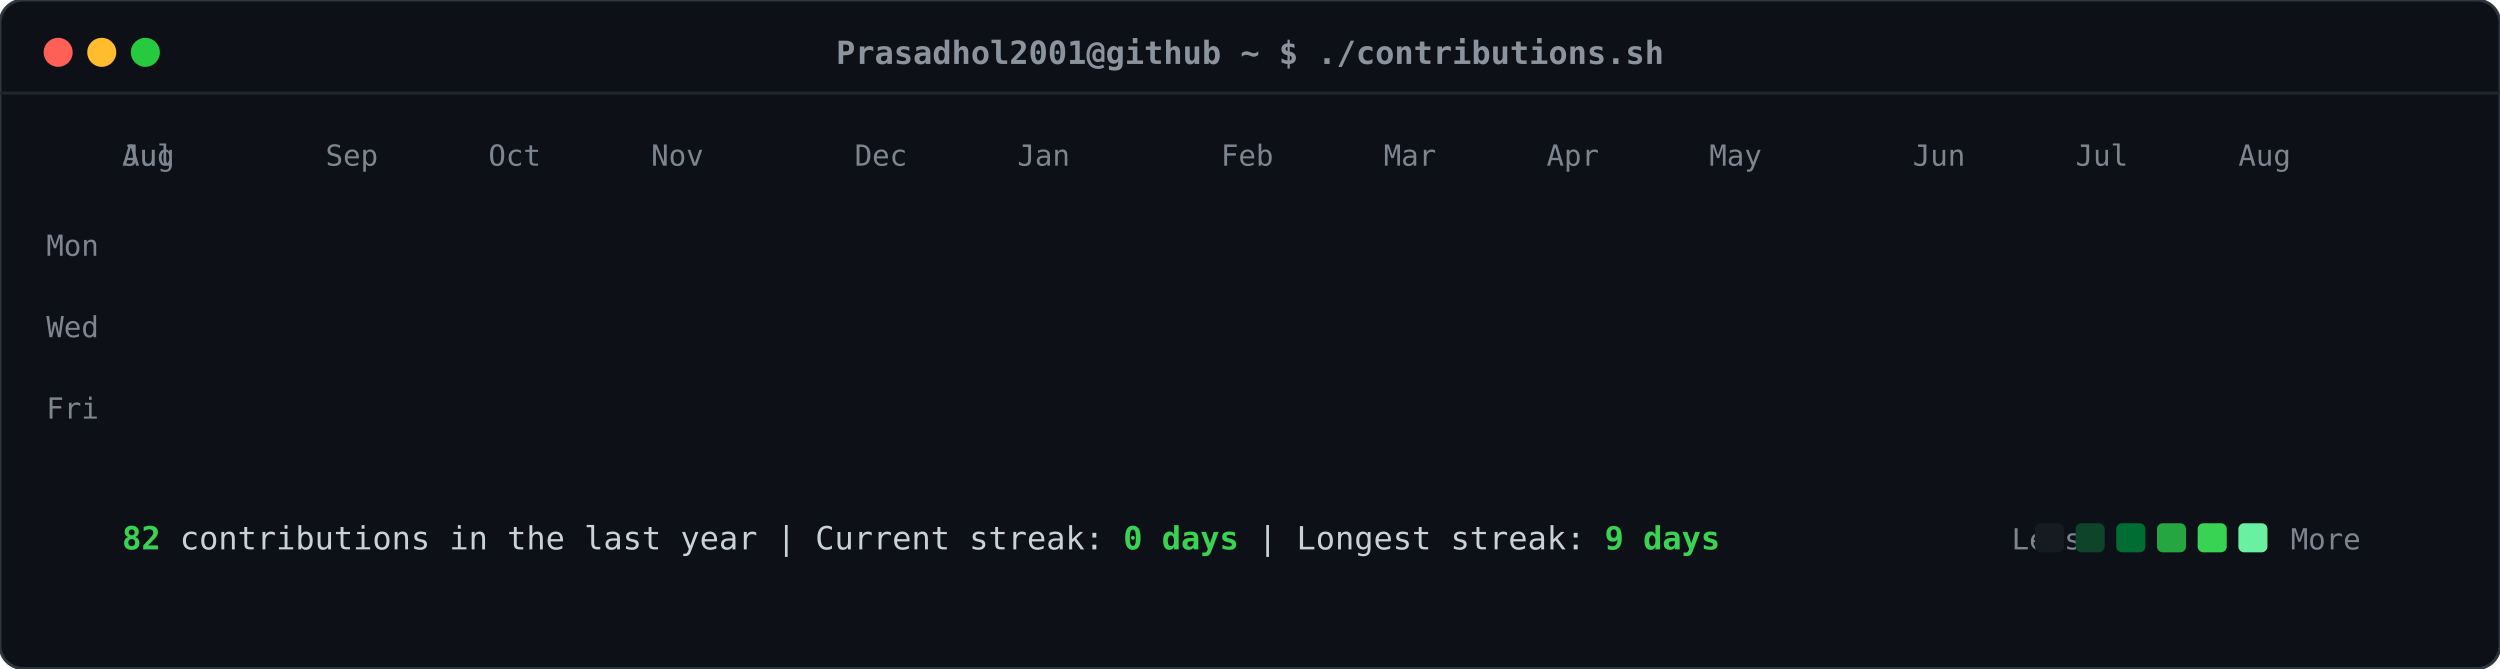
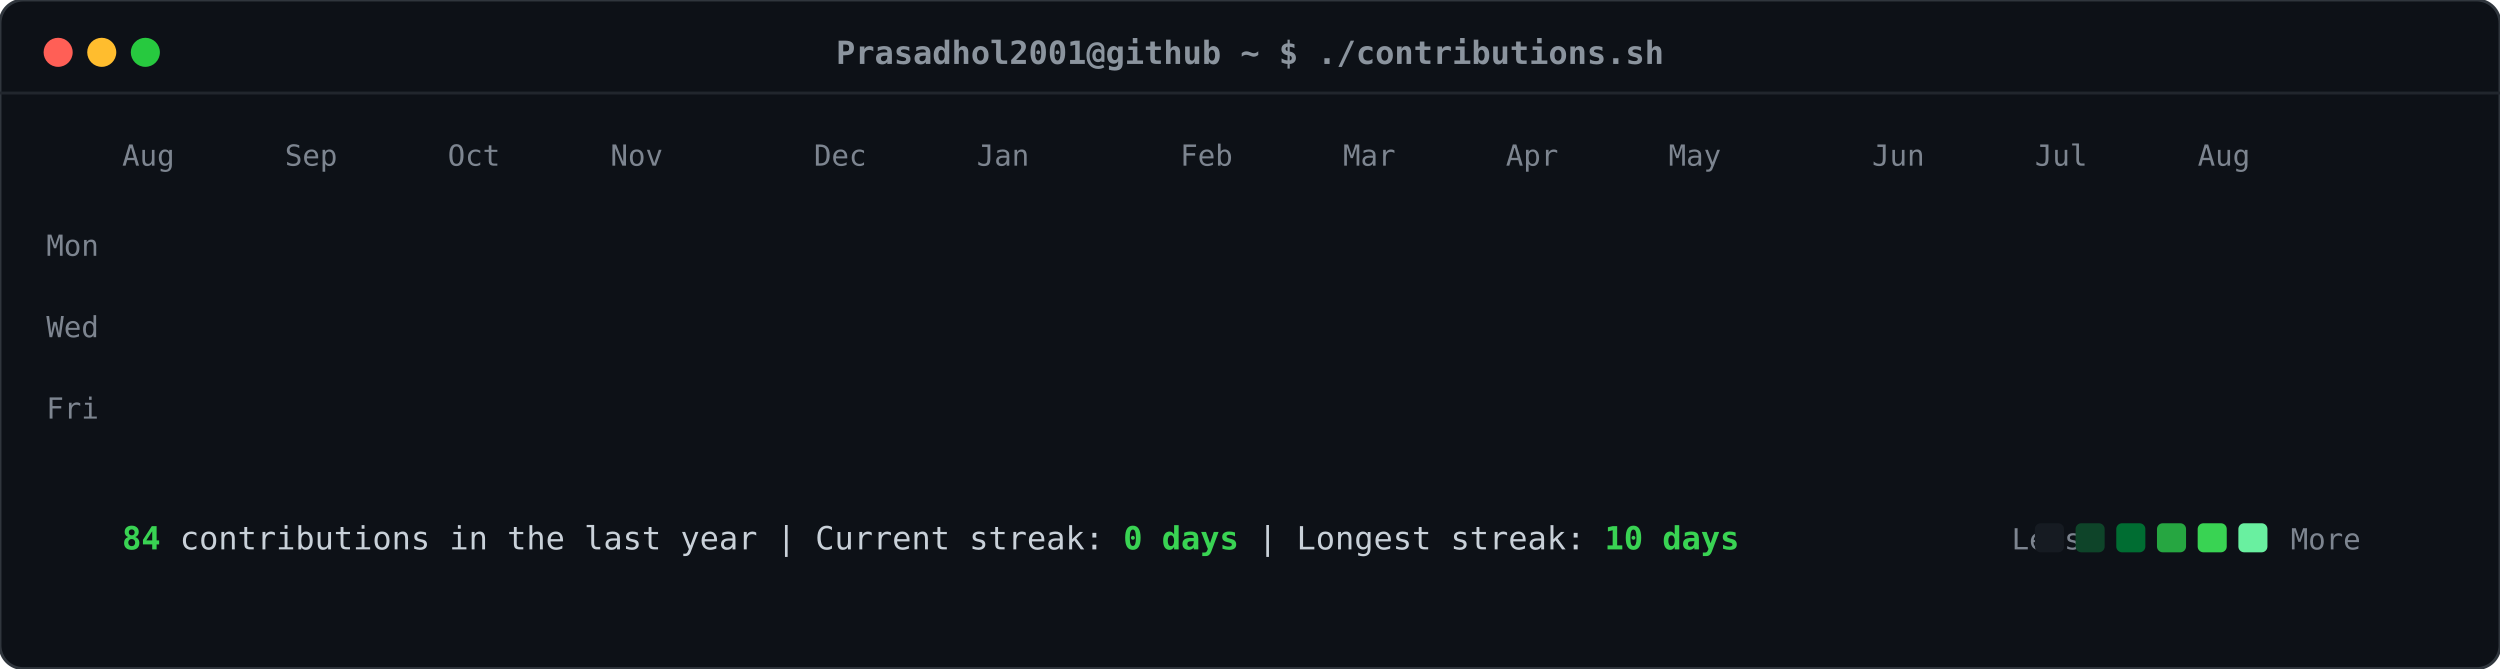
<svg xmlns="http://www.w3.org/2000/svg" viewBox="0 0 860 230" width="860" height="230">
  <defs>
    <style>
    .card-bg { fill: #0d1117; rx: 8px; ry: 8px; stroke: #30363d; stroke-width: 1px; }
    .header-dot { rx: 50%; ry: 50%; }
    .title-text { font-family: ui-monospace, SFMono-Regular, "SF Mono", Menlo, Consolas, monospace; font-size: 11px; fill: #8b949e; font-weight: 600; }
    .label-text { font-family: ui-monospace, SFMono-Regular, "SF Mono", Menlo, Consolas, monospace; font-size: 10px; fill: #7d8590; }
    .stat-text { font-family: ui-monospace, SFMono-Regular, "SF Mono", Menlo, Consolas, monospace; font-size: 11px; fill: #c9d1d9; }
    .stat-bold { font-weight: bold; fill: #39d353; }
    .day-rect { rx: 2.5px; ry: 2.5px; opacity: 0; transform: translateY(-6px); animation: slideIn 0.3s ease-out forwards; }
    @keyframes slideIn { to { opacity: 1; transform: translateY(0); } }
  </style>
  </defs>
  <rect class="card-bg" width="860" height="230" />
  <circle class="header-dot" cx="20" cy="18" r="5" fill="#ff5f56" />
  <circle class="header-dot" cx="35" cy="18" r="5" fill="#ffbd2e" />
  <circle class="header-dot" cx="50" cy="18" r="5" fill="#27c93f" />
  <text class="title-text" x="430" y="22" text-anchor="middle">Prasadhol2001@github ~ $ ./contributions.sh</text>
  <line x1="0" y1="32" x2="860" y2="32" stroke="#21262d" stroke-width="1" />
  <text class="label-text" x="34" y="88" text-anchor="end">Mon</text>
  <text class="label-text" x="34" y="116" text-anchor="end">Wed</text>
  <text class="label-text" x="34" y="144" text-anchor="end">Fri</text>
-   <text class="label-text" x="42" y="57">Jul</text>
  <text class="label-text" x="42" y="57">Aug</text>
-   <text class="label-text" x="112" y="57">Sep</text>
-   <text class="label-text" x="168" y="57">Oct</text>
-   <text class="label-text" x="224" y="57">Nov</text>
-   <text class="label-text" x="294" y="57">Dec</text>
-   <text class="label-text" x="350" y="57">Jan</text>
-   <text class="label-text" x="420" y="57">Feb</text>
-   <text class="label-text" x="476" y="57">Mar</text>
-   <text class="label-text" x="532" y="57">Apr</text>
-   <text class="label-text" x="588" y="57">May</text>
-   <text class="label-text" x="658" y="57">Jun</text>
-   <text class="label-text" x="714" y="57">Jul</text>
-   <text class="label-text" x="770" y="57">Aug</text>
+   <text class="label-text" x="98" y="57">Sep</text>
+   <text class="label-text" x="154" y="57">Oct</text>
+   <text class="label-text" x="210" y="57">Nov</text>
+   <text class="label-text" x="280" y="57">Dec</text>
+   <text class="label-text" x="336" y="57">Jan</text>
+   <text class="label-text" x="406" y="57">Feb</text>
+   <text class="label-text" x="462" y="57">Mar</text>
+   <text class="label-text" x="518" y="57">Apr</text>
+   <text class="label-text" x="574" y="57">May</text>
+   <text class="label-text" x="644" y="57">Jun</text>
+   <text class="label-text" x="700" y="57">Jul</text>
+   <text class="label-text" x="756" y="57">Aug</text>
  <rect class="day-rect" x="42" y="65" width="11" height="11" fill="#161b22" style="animation-delay: 0.050s;" />
  <rect class="day-rect" x="42" y="79" width="11" height="11" fill="#161b22" style="animation-delay: 0.065s;" />
  <rect class="day-rect" x="42" y="93" width="11" height="11" fill="#161b22" style="animation-delay: 0.080s;" />
  <rect class="day-rect" x="42" y="107" width="11" height="11" fill="#161b22" style="animation-delay: 0.095s;" />
  <rect class="day-rect" x="42" y="121" width="11" height="11" fill="#161b22" style="animation-delay: 0.110s;" />
  <rect class="day-rect" x="42" y="135" width="11" height="11" fill="#161b22" style="animation-delay: 0.125s;" />
-   <rect class="day-rect" x="42" y="149" width="11" height="11" fill="#161b22" style="animation-delay: 0.140s;" />
+   <rect class="day-rect" x="42" y="149" width="11" height="11" fill="#0e4429" style="animation-delay: 0.140s;" />
  <rect class="day-rect" x="56" y="65" width="11" height="11" fill="#161b22" style="animation-delay: 0.062s;" />
  <rect class="day-rect" x="56" y="79" width="11" height="11" fill="#161b22" style="animation-delay: 0.077s;" />
  <rect class="day-rect" x="56" y="93" width="11" height="11" fill="#161b22" style="animation-delay: 0.092s;" />
  <rect class="day-rect" x="56" y="107" width="11" height="11" fill="#161b22" style="animation-delay: 0.107s;" />
  <rect class="day-rect" x="56" y="121" width="11" height="11" fill="#161b22" style="animation-delay: 0.122s;" />
  <rect class="day-rect" x="56" y="135" width="11" height="11" fill="#161b22" style="animation-delay: 0.137s;" />
-   <rect class="day-rect" x="56" y="149" width="11" height="11" fill="#0e4429" style="animation-delay: 0.152s;" />
+   <rect class="day-rect" x="56" y="149" width="11" height="11" fill="#161b22" style="animation-delay: 0.152s;" />
  <rect class="day-rect" x="70" y="65" width="11" height="11" fill="#161b22" style="animation-delay: 0.074s;" />
  <rect class="day-rect" x="70" y="79" width="11" height="11" fill="#161b22" style="animation-delay: 0.089s;" />
  <rect class="day-rect" x="70" y="93" width="11" height="11" fill="#161b22" style="animation-delay: 0.104s;" />
  <rect class="day-rect" x="70" y="107" width="11" height="11" fill="#161b22" style="animation-delay: 0.119s;" />
  <rect class="day-rect" x="70" y="121" width="11" height="11" fill="#161b22" style="animation-delay: 0.134s;" />
  <rect class="day-rect" x="70" y="135" width="11" height="11" fill="#161b22" style="animation-delay: 0.149s;" />
  <rect class="day-rect" x="70" y="149" width="11" height="11" fill="#161b22" style="animation-delay: 0.164s;" />
  <rect class="day-rect" x="84" y="65" width="11" height="11" fill="#161b22" style="animation-delay: 0.086s;" />
  <rect class="day-rect" x="84" y="79" width="11" height="11" fill="#161b22" style="animation-delay: 0.101s;" />
  <rect class="day-rect" x="84" y="93" width="11" height="11" fill="#161b22" style="animation-delay: 0.116s;" />
  <rect class="day-rect" x="84" y="107" width="11" height="11" fill="#161b22" style="animation-delay: 0.131s;" />
  <rect class="day-rect" x="84" y="121" width="11" height="11" fill="#161b22" style="animation-delay: 0.146s;" />
  <rect class="day-rect" x="84" y="135" width="11" height="11" fill="#161b22" style="animation-delay: 0.161s;" />
  <rect class="day-rect" x="84" y="149" width="11" height="11" fill="#161b22" style="animation-delay: 0.176s;" />
  <rect class="day-rect" x="98" y="65" width="11" height="11" fill="#161b22" style="animation-delay: 0.098s;" />
  <rect class="day-rect" x="98" y="79" width="11" height="11" fill="#161b22" style="animation-delay: 0.113s;" />
  <rect class="day-rect" x="98" y="93" width="11" height="11" fill="#161b22" style="animation-delay: 0.128s;" />
  <rect class="day-rect" x="98" y="107" width="11" height="11" fill="#161b22" style="animation-delay: 0.143s;" />
  <rect class="day-rect" x="98" y="121" width="11" height="11" fill="#161b22" style="animation-delay: 0.158s;" />
  <rect class="day-rect" x="98" y="135" width="11" height="11" fill="#161b22" style="animation-delay: 0.173s;" />
  <rect class="day-rect" x="98" y="149" width="11" height="11" fill="#161b22" style="animation-delay: 0.188s;" />
  <rect class="day-rect" x="112" y="65" width="11" height="11" fill="#161b22" style="animation-delay: 0.110s;" />
  <rect class="day-rect" x="112" y="79" width="11" height="11" fill="#161b22" style="animation-delay: 0.125s;" />
  <rect class="day-rect" x="112" y="93" width="11" height="11" fill="#161b22" style="animation-delay: 0.140s;" />
  <rect class="day-rect" x="112" y="107" width="11" height="11" fill="#161b22" style="animation-delay: 0.155s;" />
  <rect class="day-rect" x="112" y="121" width="11" height="11" fill="#161b22" style="animation-delay: 0.170s;" />
  <rect class="day-rect" x="112" y="135" width="11" height="11" fill="#161b22" style="animation-delay: 0.185s;" />
  <rect class="day-rect" x="112" y="149" width="11" height="11" fill="#161b22" style="animation-delay: 0.200s;" />
  <rect class="day-rect" x="126" y="65" width="11" height="11" fill="#161b22" style="animation-delay: 0.122s;" />
  <rect class="day-rect" x="126" y="79" width="11" height="11" fill="#161b22" style="animation-delay: 0.137s;" />
  <rect class="day-rect" x="126" y="93" width="11" height="11" fill="#161b22" style="animation-delay: 0.152s;" />
  <rect class="day-rect" x="126" y="107" width="11" height="11" fill="#161b22" style="animation-delay: 0.167s;" />
  <rect class="day-rect" x="126" y="121" width="11" height="11" fill="#161b22" style="animation-delay: 0.182s;" />
  <rect class="day-rect" x="126" y="135" width="11" height="11" fill="#161b22" style="animation-delay: 0.197s;" />
  <rect class="day-rect" x="126" y="149" width="11" height="11" fill="#161b22" style="animation-delay: 0.212s;" />
  <rect class="day-rect" x="140" y="65" width="11" height="11" fill="#161b22" style="animation-delay: 0.134s;" />
  <rect class="day-rect" x="140" y="79" width="11" height="11" fill="#161b22" style="animation-delay: 0.149s;" />
  <rect class="day-rect" x="140" y="93" width="11" height="11" fill="#161b22" style="animation-delay: 0.164s;" />
  <rect class="day-rect" x="140" y="107" width="11" height="11" fill="#161b22" style="animation-delay: 0.179s;" />
  <rect class="day-rect" x="140" y="121" width="11" height="11" fill="#161b22" style="animation-delay: 0.194s;" />
  <rect class="day-rect" x="140" y="135" width="11" height="11" fill="#161b22" style="animation-delay: 0.209s;" />
  <rect class="day-rect" x="140" y="149" width="11" height="11" fill="#161b22" style="animation-delay: 0.224s;" />
  <rect class="day-rect" x="154" y="65" width="11" height="11" fill="#161b22" style="animation-delay: 0.146s;" />
  <rect class="day-rect" x="154" y="79" width="11" height="11" fill="#161b22" style="animation-delay: 0.161s;" />
  <rect class="day-rect" x="154" y="93" width="11" height="11" fill="#161b22" style="animation-delay: 0.176s;" />
  <rect class="day-rect" x="154" y="107" width="11" height="11" fill="#161b22" style="animation-delay: 0.191s;" />
  <rect class="day-rect" x="154" y="121" width="11" height="11" fill="#161b22" style="animation-delay: 0.206s;" />
  <rect class="day-rect" x="154" y="135" width="11" height="11" fill="#161b22" style="animation-delay: 0.221s;" />
  <rect class="day-rect" x="154" y="149" width="11" height="11" fill="#161b22" style="animation-delay: 0.236s;" />
  <rect class="day-rect" x="168" y="65" width="11" height="11" fill="#161b22" style="animation-delay: 0.158s;" />
  <rect class="day-rect" x="168" y="79" width="11" height="11" fill="#161b22" style="animation-delay: 0.173s;" />
  <rect class="day-rect" x="168" y="93" width="11" height="11" fill="#161b22" style="animation-delay: 0.188s;" />
  <rect class="day-rect" x="168" y="107" width="11" height="11" fill="#161b22" style="animation-delay: 0.203s;" />
  <rect class="day-rect" x="168" y="121" width="11" height="11" fill="#161b22" style="animation-delay: 0.218s;" />
  <rect class="day-rect" x="168" y="135" width="11" height="11" fill="#161b22" style="animation-delay: 0.233s;" />
  <rect class="day-rect" x="168" y="149" width="11" height="11" fill="#161b22" style="animation-delay: 0.248s;" />
  <rect class="day-rect" x="182" y="65" width="11" height="11" fill="#161b22" style="animation-delay: 0.170s;" />
  <rect class="day-rect" x="182" y="79" width="11" height="11" fill="#161b22" style="animation-delay: 0.185s;" />
  <rect class="day-rect" x="182" y="93" width="11" height="11" fill="#161b22" style="animation-delay: 0.200s;" />
  <rect class="day-rect" x="182" y="107" width="11" height="11" fill="#161b22" style="animation-delay: 0.215s;" />
  <rect class="day-rect" x="182" y="121" width="11" height="11" fill="#161b22" style="animation-delay: 0.230s;" />
  <rect class="day-rect" x="182" y="135" width="11" height="11" fill="#161b22" style="animation-delay: 0.245s;" />
  <rect class="day-rect" x="182" y="149" width="11" height="11" fill="#161b22" style="animation-delay: 0.260s;" />
  <rect class="day-rect" x="196" y="65" width="11" height="11" fill="#161b22" style="animation-delay: 0.182s;" />
  <rect class="day-rect" x="196" y="79" width="11" height="11" fill="#161b22" style="animation-delay: 0.197s;" />
  <rect class="day-rect" x="196" y="93" width="11" height="11" fill="#161b22" style="animation-delay: 0.212s;" />
  <rect class="day-rect" x="196" y="107" width="11" height="11" fill="#161b22" style="animation-delay: 0.227s;" />
  <rect class="day-rect" x="196" y="121" width="11" height="11" fill="#161b22" style="animation-delay: 0.242s;" />
  <rect class="day-rect" x="196" y="135" width="11" height="11" fill="#161b22" style="animation-delay: 0.257s;" />
  <rect class="day-rect" x="196" y="149" width="11" height="11" fill="#161b22" style="animation-delay: 0.272s;" />
  <rect class="day-rect" x="210" y="65" width="11" height="11" fill="#161b22" style="animation-delay: 0.194s;" />
  <rect class="day-rect" x="210" y="79" width="11" height="11" fill="#161b22" style="animation-delay: 0.209s;" />
  <rect class="day-rect" x="210" y="93" width="11" height="11" fill="#161b22" style="animation-delay: 0.224s;" />
  <rect class="day-rect" x="210" y="107" width="11" height="11" fill="#161b22" style="animation-delay: 0.239s;" />
  <rect class="day-rect" x="210" y="121" width="11" height="11" fill="#161b22" style="animation-delay: 0.254s;" />
  <rect class="day-rect" x="210" y="135" width="11" height="11" fill="#161b22" style="animation-delay: 0.269s;" />
  <rect class="day-rect" x="210" y="149" width="11" height="11" fill="#161b22" style="animation-delay: 0.284s;" />
  <rect class="day-rect" x="224" y="65" width="11" height="11" fill="#161b22" style="animation-delay: 0.206s;" />
  <rect class="day-rect" x="224" y="79" width="11" height="11" fill="#161b22" style="animation-delay: 0.221s;" />
  <rect class="day-rect" x="224" y="93" width="11" height="11" fill="#161b22" style="animation-delay: 0.236s;" />
  <rect class="day-rect" x="224" y="107" width="11" height="11" fill="#161b22" style="animation-delay: 0.251s;" />
  <rect class="day-rect" x="224" y="121" width="11" height="11" fill="#161b22" style="animation-delay: 0.266s;" />
  <rect class="day-rect" x="224" y="135" width="11" height="11" fill="#161b22" style="animation-delay: 0.281s;" />
  <rect class="day-rect" x="224" y="149" width="11" height="11" fill="#161b22" style="animation-delay: 0.296s;" />
  <rect class="day-rect" x="238" y="65" width="11" height="11" fill="#161b22" style="animation-delay: 0.218s;" />
  <rect class="day-rect" x="238" y="79" width="11" height="11" fill="#161b22" style="animation-delay: 0.233s;" />
  <rect class="day-rect" x="238" y="93" width="11" height="11" fill="#161b22" style="animation-delay: 0.248s;" />
  <rect class="day-rect" x="238" y="107" width="11" height="11" fill="#161b22" style="animation-delay: 0.263s;" />
  <rect class="day-rect" x="238" y="121" width="11" height="11" fill="#161b22" style="animation-delay: 0.278s;" />
  <rect class="day-rect" x="238" y="135" width="11" height="11" fill="#161b22" style="animation-delay: 0.293s;" />
  <rect class="day-rect" x="238" y="149" width="11" height="11" fill="#161b22" style="animation-delay: 0.308s;" />
  <rect class="day-rect" x="252" y="65" width="11" height="11" fill="#161b22" style="animation-delay: 0.230s;" />
  <rect class="day-rect" x="252" y="79" width="11" height="11" fill="#161b22" style="animation-delay: 0.245s;" />
  <rect class="day-rect" x="252" y="93" width="11" height="11" fill="#161b22" style="animation-delay: 0.260s;" />
  <rect class="day-rect" x="252" y="107" width="11" height="11" fill="#161b22" style="animation-delay: 0.275s;" />
  <rect class="day-rect" x="252" y="121" width="11" height="11" fill="#161b22" style="animation-delay: 0.290s;" />
  <rect class="day-rect" x="252" y="135" width="11" height="11" fill="#161b22" style="animation-delay: 0.305s;" />
  <rect class="day-rect" x="252" y="149" width="11" height="11" fill="#161b22" style="animation-delay: 0.320s;" />
  <rect class="day-rect" x="266" y="65" width="11" height="11" fill="#161b22" style="animation-delay: 0.242s;" />
  <rect class="day-rect" x="266" y="79" width="11" height="11" fill="#161b22" style="animation-delay: 0.257s;" />
  <rect class="day-rect" x="266" y="93" width="11" height="11" fill="#161b22" style="animation-delay: 0.272s;" />
  <rect class="day-rect" x="266" y="107" width="11" height="11" fill="#161b22" style="animation-delay: 0.287s;" />
  <rect class="day-rect" x="266" y="121" width="11" height="11" fill="#161b22" style="animation-delay: 0.302s;" />
  <rect class="day-rect" x="266" y="135" width="11" height="11" fill="#161b22" style="animation-delay: 0.317s;" />
  <rect class="day-rect" x="266" y="149" width="11" height="11" fill="#161b22" style="animation-delay: 0.332s;" />
  <rect class="day-rect" x="280" y="65" width="11" height="11" fill="#161b22" style="animation-delay: 0.254s;" />
  <rect class="day-rect" x="280" y="79" width="11" height="11" fill="#161b22" style="animation-delay: 0.269s;" />
  <rect class="day-rect" x="280" y="93" width="11" height="11" fill="#161b22" style="animation-delay: 0.284s;" />
  <rect class="day-rect" x="280" y="107" width="11" height="11" fill="#161b22" style="animation-delay: 0.299s;" />
  <rect class="day-rect" x="280" y="121" width="11" height="11" fill="#161b22" style="animation-delay: 0.314s;" />
  <rect class="day-rect" x="280" y="135" width="11" height="11" fill="#161b22" style="animation-delay: 0.329s;" />
  <rect class="day-rect" x="280" y="149" width="11" height="11" fill="#161b22" style="animation-delay: 0.344s;" />
  <rect class="day-rect" x="294" y="65" width="11" height="11" fill="#161b22" style="animation-delay: 0.266s;" />
  <rect class="day-rect" x="294" y="79" width="11" height="11" fill="#161b22" style="animation-delay: 0.281s;" />
  <rect class="day-rect" x="294" y="93" width="11" height="11" fill="#161b22" style="animation-delay: 0.296s;" />
  <rect class="day-rect" x="294" y="107" width="11" height="11" fill="#161b22" style="animation-delay: 0.311s;" />
  <rect class="day-rect" x="294" y="121" width="11" height="11" fill="#161b22" style="animation-delay: 0.326s;" />
  <rect class="day-rect" x="294" y="135" width="11" height="11" fill="#161b22" style="animation-delay: 0.341s;" />
  <rect class="day-rect" x="294" y="149" width="11" height="11" fill="#161b22" style="animation-delay: 0.356s;" />
  <rect class="day-rect" x="308" y="65" width="11" height="11" fill="#161b22" style="animation-delay: 0.278s;" />
  <rect class="day-rect" x="308" y="79" width="11" height="11" fill="#161b22" style="animation-delay: 0.293s;" />
  <rect class="day-rect" x="308" y="93" width="11" height="11" fill="#161b22" style="animation-delay: 0.308s;" />
  <rect class="day-rect" x="308" y="107" width="11" height="11" fill="#161b22" style="animation-delay: 0.323s;" />
  <rect class="day-rect" x="308" y="121" width="11" height="11" fill="#161b22" style="animation-delay: 0.338s;" />
  <rect class="day-rect" x="308" y="135" width="11" height="11" fill="#161b22" style="animation-delay: 0.353s;" />
  <rect class="day-rect" x="308" y="149" width="11" height="11" fill="#161b22" style="animation-delay: 0.368s;" />
  <rect class="day-rect" x="322" y="65" width="11" height="11" fill="#161b22" style="animation-delay: 0.290s;" />
  <rect class="day-rect" x="322" y="79" width="11" height="11" fill="#161b22" style="animation-delay: 0.305s;" />
-   <rect class="day-rect" x="322" y="93" width="11" height="11" fill="#161b22" style="animation-delay: 0.320s;" />
+   <rect class="day-rect" x="322" y="93" width="11" height="11" fill="#006d32" style="animation-delay: 0.320s;" />
  <rect class="day-rect" x="322" y="107" width="11" height="11" fill="#161b22" style="animation-delay: 0.335s;" />
  <rect class="day-rect" x="322" y="121" width="11" height="11" fill="#161b22" style="animation-delay: 0.350s;" />
  <rect class="day-rect" x="322" y="135" width="11" height="11" fill="#161b22" style="animation-delay: 0.365s;" />
  <rect class="day-rect" x="322" y="149" width="11" height="11" fill="#161b22" style="animation-delay: 0.380s;" />
  <rect class="day-rect" x="336" y="65" width="11" height="11" fill="#161b22" style="animation-delay: 0.302s;" />
  <rect class="day-rect" x="336" y="79" width="11" height="11" fill="#161b22" style="animation-delay: 0.317s;" />
-   <rect class="day-rect" x="336" y="93" width="11" height="11" fill="#006d32" style="animation-delay: 0.332s;" />
+   <rect class="day-rect" x="336" y="93" width="11" height="11" fill="#161b22" style="animation-delay: 0.332s;" />
  <rect class="day-rect" x="336" y="107" width="11" height="11" fill="#161b22" style="animation-delay: 0.347s;" />
  <rect class="day-rect" x="336" y="121" width="11" height="11" fill="#161b22" style="animation-delay: 0.362s;" />
  <rect class="day-rect" x="336" y="135" width="11" height="11" fill="#161b22" style="animation-delay: 0.377s;" />
  <rect class="day-rect" x="336" y="149" width="11" height="11" fill="#161b22" style="animation-delay: 0.392s;" />
  <rect class="day-rect" x="350" y="65" width="11" height="11" fill="#161b22" style="animation-delay: 0.314s;" />
  <rect class="day-rect" x="350" y="79" width="11" height="11" fill="#161b22" style="animation-delay: 0.329s;" />
  <rect class="day-rect" x="350" y="93" width="11" height="11" fill="#161b22" style="animation-delay: 0.344s;" />
  <rect class="day-rect" x="350" y="107" width="11" height="11" fill="#161b22" style="animation-delay: 0.359s;" />
  <rect class="day-rect" x="350" y="121" width="11" height="11" fill="#161b22" style="animation-delay: 0.374s;" />
  <rect class="day-rect" x="350" y="135" width="11" height="11" fill="#161b22" style="animation-delay: 0.389s;" />
  <rect class="day-rect" x="350" y="149" width="11" height="11" fill="#161b22" style="animation-delay: 0.404s;" />
  <rect class="day-rect" x="364" y="65" width="11" height="11" fill="#161b22" style="animation-delay: 0.326s;" />
  <rect class="day-rect" x="364" y="79" width="11" height="11" fill="#161b22" style="animation-delay: 0.341s;" />
  <rect class="day-rect" x="364" y="93" width="11" height="11" fill="#161b22" style="animation-delay: 0.356s;" />
  <rect class="day-rect" x="364" y="107" width="11" height="11" fill="#161b22" style="animation-delay: 0.371s;" />
  <rect class="day-rect" x="364" y="121" width="11" height="11" fill="#161b22" style="animation-delay: 0.386s;" />
  <rect class="day-rect" x="364" y="135" width="11" height="11" fill="#161b22" style="animation-delay: 0.401s;" />
  <rect class="day-rect" x="364" y="149" width="11" height="11" fill="#161b22" style="animation-delay: 0.416s;" />
  <rect class="day-rect" x="378" y="65" width="11" height="11" fill="#161b22" style="animation-delay: 0.338s;" />
  <rect class="day-rect" x="378" y="79" width="11" height="11" fill="#161b22" style="animation-delay: 0.353s;" />
  <rect class="day-rect" x="378" y="93" width="11" height="11" fill="#161b22" style="animation-delay: 0.368s;" />
  <rect class="day-rect" x="378" y="107" width="11" height="11" fill="#161b22" style="animation-delay: 0.383s;" />
  <rect class="day-rect" x="378" y="121" width="11" height="11" fill="#161b22" style="animation-delay: 0.398s;" />
  <rect class="day-rect" x="378" y="135" width="11" height="11" fill="#161b22" style="animation-delay: 0.413s;" />
  <rect class="day-rect" x="378" y="149" width="11" height="11" fill="#161b22" style="animation-delay: 0.428s;" />
  <rect class="day-rect" x="392" y="65" width="11" height="11" fill="#161b22" style="animation-delay: 0.350s;" />
  <rect class="day-rect" x="392" y="79" width="11" height="11" fill="#161b22" style="animation-delay: 0.365s;" />
  <rect class="day-rect" x="392" y="93" width="11" height="11" fill="#161b22" style="animation-delay: 0.380s;" />
  <rect class="day-rect" x="392" y="107" width="11" height="11" fill="#161b22" style="animation-delay: 0.395s;" />
  <rect class="day-rect" x="392" y="121" width="11" height="11" fill="#161b22" style="animation-delay: 0.410s;" />
  <rect class="day-rect" x="392" y="135" width="11" height="11" fill="#161b22" style="animation-delay: 0.425s;" />
  <rect class="day-rect" x="392" y="149" width="11" height="11" fill="#161b22" style="animation-delay: 0.440s;" />
  <rect class="day-rect" x="406" y="65" width="11" height="11" fill="#161b22" style="animation-delay: 0.362s;" />
  <rect class="day-rect" x="406" y="79" width="11" height="11" fill="#161b22" style="animation-delay: 0.377s;" />
  <rect class="day-rect" x="406" y="93" width="11" height="11" fill="#161b22" style="animation-delay: 0.392s;" />
  <rect class="day-rect" x="406" y="107" width="11" height="11" fill="#161b22" style="animation-delay: 0.407s;" />
  <rect class="day-rect" x="406" y="121" width="11" height="11" fill="#161b22" style="animation-delay: 0.422s;" />
  <rect class="day-rect" x="406" y="135" width="11" height="11" fill="#161b22" style="animation-delay: 0.437s;" />
  <rect class="day-rect" x="406" y="149" width="11" height="11" fill="#161b22" style="animation-delay: 0.452s;" />
  <rect class="day-rect" x="420" y="65" width="11" height="11" fill="#161b22" style="animation-delay: 0.374s;" />
  <rect class="day-rect" x="420" y="79" width="11" height="11" fill="#161b22" style="animation-delay: 0.389s;" />
  <rect class="day-rect" x="420" y="93" width="11" height="11" fill="#161b22" style="animation-delay: 0.404s;" />
  <rect class="day-rect" x="420" y="107" width="11" height="11" fill="#161b22" style="animation-delay: 0.419s;" />
  <rect class="day-rect" x="420" y="121" width="11" height="11" fill="#161b22" style="animation-delay: 0.434s;" />
  <rect class="day-rect" x="420" y="135" width="11" height="11" fill="#161b22" style="animation-delay: 0.449s;" />
  <rect class="day-rect" x="420" y="149" width="11" height="11" fill="#161b22" style="animation-delay: 0.464s;" />
  <rect class="day-rect" x="434" y="65" width="11" height="11" fill="#161b22" style="animation-delay: 0.386s;" />
  <rect class="day-rect" x="434" y="79" width="11" height="11" fill="#161b22" style="animation-delay: 0.401s;" />
  <rect class="day-rect" x="434" y="93" width="11" height="11" fill="#161b22" style="animation-delay: 0.416s;" />
  <rect class="day-rect" x="434" y="107" width="11" height="11" fill="#161b22" style="animation-delay: 0.431s;" />
  <rect class="day-rect" x="434" y="121" width="11" height="11" fill="#161b22" style="animation-delay: 0.446s;" />
  <rect class="day-rect" x="434" y="135" width="11" height="11" fill="#161b22" style="animation-delay: 0.461s;" />
  <rect class="day-rect" x="434" y="149" width="11" height="11" fill="#161b22" style="animation-delay: 0.476s;" />
  <rect class="day-rect" x="448" y="65" width="11" height="11" fill="#161b22" style="animation-delay: 0.398s;" />
  <rect class="day-rect" x="448" y="79" width="11" height="11" fill="#161b22" style="animation-delay: 0.413s;" />
  <rect class="day-rect" x="448" y="93" width="11" height="11" fill="#161b22" style="animation-delay: 0.428s;" />
  <rect class="day-rect" x="448" y="107" width="11" height="11" fill="#161b22" style="animation-delay: 0.443s;" />
  <rect class="day-rect" x="448" y="121" width="11" height="11" fill="#161b22" style="animation-delay: 0.458s;" />
  <rect class="day-rect" x="448" y="135" width="11" height="11" fill="#161b22" style="animation-delay: 0.473s;" />
  <rect class="day-rect" x="448" y="149" width="11" height="11" fill="#161b22" style="animation-delay: 0.488s;" />
  <rect class="day-rect" x="462" y="65" width="11" height="11" fill="#161b22" style="animation-delay: 0.410s;" />
  <rect class="day-rect" x="462" y="79" width="11" height="11" fill="#161b22" style="animation-delay: 0.425s;" />
  <rect class="day-rect" x="462" y="93" width="11" height="11" fill="#161b22" style="animation-delay: 0.440s;" />
  <rect class="day-rect" x="462" y="107" width="11" height="11" fill="#161b22" style="animation-delay: 0.455s;" />
  <rect class="day-rect" x="462" y="121" width="11" height="11" fill="#161b22" style="animation-delay: 0.470s;" />
  <rect class="day-rect" x="462" y="135" width="11" height="11" fill="#161b22" style="animation-delay: 0.485s;" />
  <rect class="day-rect" x="462" y="149" width="11" height="11" fill="#161b22" style="animation-delay: 0.500s;" />
  <rect class="day-rect" x="476" y="65" width="11" height="11" fill="#161b22" style="animation-delay: 0.422s;" />
  <rect class="day-rect" x="476" y="79" width="11" height="11" fill="#161b22" style="animation-delay: 0.437s;" />
  <rect class="day-rect" x="476" y="93" width="11" height="11" fill="#161b22" style="animation-delay: 0.452s;" />
  <rect class="day-rect" x="476" y="107" width="11" height="11" fill="#161b22" style="animation-delay: 0.467s;" />
  <rect class="day-rect" x="476" y="121" width="11" height="11" fill="#161b22" style="animation-delay: 0.482s;" />
  <rect class="day-rect" x="476" y="135" width="11" height="11" fill="#161b22" style="animation-delay: 0.497s;" />
  <rect class="day-rect" x="476" y="149" width="11" height="11" fill="#161b22" style="animation-delay: 0.512s;" />
  <rect class="day-rect" x="490" y="65" width="11" height="11" fill="#161b22" style="animation-delay: 0.434s;" />
  <rect class="day-rect" x="490" y="79" width="11" height="11" fill="#161b22" style="animation-delay: 0.449s;" />
  <rect class="day-rect" x="490" y="93" width="11" height="11" fill="#161b22" style="animation-delay: 0.464s;" />
  <rect class="day-rect" x="490" y="107" width="11" height="11" fill="#161b22" style="animation-delay: 0.479s;" />
  <rect class="day-rect" x="490" y="121" width="11" height="11" fill="#161b22" style="animation-delay: 0.494s;" />
  <rect class="day-rect" x="490" y="135" width="11" height="11" fill="#161b22" style="animation-delay: 0.509s;" />
  <rect class="day-rect" x="490" y="149" width="11" height="11" fill="#161b22" style="animation-delay: 0.524s;" />
  <rect class="day-rect" x="504" y="65" width="11" height="11" fill="#161b22" style="animation-delay: 0.446s;" />
  <rect class="day-rect" x="504" y="79" width="11" height="11" fill="#161b22" style="animation-delay: 0.461s;" />
  <rect class="day-rect" x="504" y="93" width="11" height="11" fill="#161b22" style="animation-delay: 0.476s;" />
  <rect class="day-rect" x="504" y="107" width="11" height="11" fill="#161b22" style="animation-delay: 0.491s;" />
  <rect class="day-rect" x="504" y="121" width="11" height="11" fill="#161b22" style="animation-delay: 0.506s;" />
  <rect class="day-rect" x="504" y="135" width="11" height="11" fill="#161b22" style="animation-delay: 0.521s;" />
  <rect class="day-rect" x="504" y="149" width="11" height="11" fill="#161b22" style="animation-delay: 0.536s;" />
  <rect class="day-rect" x="518" y="65" width="11" height="11" fill="#161b22" style="animation-delay: 0.458s;" />
  <rect class="day-rect" x="518" y="79" width="11" height="11" fill="#161b22" style="animation-delay: 0.473s;" />
  <rect class="day-rect" x="518" y="93" width="11" height="11" fill="#161b22" style="animation-delay: 0.488s;" />
  <rect class="day-rect" x="518" y="107" width="11" height="11" fill="#161b22" style="animation-delay: 0.503s;" />
  <rect class="day-rect" x="518" y="121" width="11" height="11" fill="#161b22" style="animation-delay: 0.518s;" />
  <rect class="day-rect" x="518" y="135" width="11" height="11" fill="#161b22" style="animation-delay: 0.533s;" />
  <rect class="day-rect" x="518" y="149" width="11" height="11" fill="#161b22" style="animation-delay: 0.548s;" />
  <rect class="day-rect" x="532" y="65" width="11" height="11" fill="#161b22" style="animation-delay: 0.470s;" />
  <rect class="day-rect" x="532" y="79" width="11" height="11" fill="#161b22" style="animation-delay: 0.485s;" />
  <rect class="day-rect" x="532" y="93" width="11" height="11" fill="#161b22" style="animation-delay: 0.500s;" />
  <rect class="day-rect" x="532" y="107" width="11" height="11" fill="#161b22" style="animation-delay: 0.515s;" />
  <rect class="day-rect" x="532" y="121" width="11" height="11" fill="#161b22" style="animation-delay: 0.530s;" />
  <rect class="day-rect" x="532" y="135" width="11" height="11" fill="#161b22" style="animation-delay: 0.545s;" />
  <rect class="day-rect" x="532" y="149" width="11" height="11" fill="#161b22" style="animation-delay: 0.560s;" />
  <rect class="day-rect" x="546" y="65" width="11" height="11" fill="#161b22" style="animation-delay: 0.482s;" />
  <rect class="day-rect" x="546" y="79" width="11" height="11" fill="#161b22" style="animation-delay: 0.497s;" />
  <rect class="day-rect" x="546" y="93" width="11" height="11" fill="#161b22" style="animation-delay: 0.512s;" />
  <rect class="day-rect" x="546" y="107" width="11" height="11" fill="#161b22" style="animation-delay: 0.527s;" />
  <rect class="day-rect" x="546" y="121" width="11" height="11" fill="#161b22" style="animation-delay: 0.542s;" />
  <rect class="day-rect" x="546" y="135" width="11" height="11" fill="#161b22" style="animation-delay: 0.557s;" />
  <rect class="day-rect" x="546" y="149" width="11" height="11" fill="#161b22" style="animation-delay: 0.572s;" />
  <rect class="day-rect" x="560" y="65" width="11" height="11" fill="#161b22" style="animation-delay: 0.494s;" />
  <rect class="day-rect" x="560" y="79" width="11" height="11" fill="#161b22" style="animation-delay: 0.509s;" />
  <rect class="day-rect" x="560" y="93" width="11" height="11" fill="#161b22" style="animation-delay: 0.524s;" />
  <rect class="day-rect" x="560" y="107" width="11" height="11" fill="#161b22" style="animation-delay: 0.539s;" />
  <rect class="day-rect" x="560" y="121" width="11" height="11" fill="#161b22" style="animation-delay: 0.554s;" />
  <rect class="day-rect" x="560" y="135" width="11" height="11" fill="#161b22" style="animation-delay: 0.569s;" />
  <rect class="day-rect" x="560" y="149" width="11" height="11" fill="#161b22" style="animation-delay: 0.584s;" />
  <rect class="day-rect" x="574" y="65" width="11" height="11" fill="#161b22" style="animation-delay: 0.506s;" />
  <rect class="day-rect" x="574" y="79" width="11" height="11" fill="#161b22" style="animation-delay: 0.521s;" />
  <rect class="day-rect" x="574" y="93" width="11" height="11" fill="#161b22" style="animation-delay: 0.536s;" />
  <rect class="day-rect" x="574" y="107" width="11" height="11" fill="#161b22" style="animation-delay: 0.551s;" />
  <rect class="day-rect" x="574" y="121" width="11" height="11" fill="#161b22" style="animation-delay: 0.566s;" />
  <rect class="day-rect" x="574" y="135" width="11" height="11" fill="#161b22" style="animation-delay: 0.581s;" />
  <rect class="day-rect" x="574" y="149" width="11" height="11" fill="#161b22" style="animation-delay: 0.596s;" />
  <rect class="day-rect" x="588" y="65" width="11" height="11" fill="#161b22" style="animation-delay: 0.518s;" />
  <rect class="day-rect" x="588" y="79" width="11" height="11" fill="#161b22" style="animation-delay: 0.533s;" />
  <rect class="day-rect" x="588" y="93" width="11" height="11" fill="#161b22" style="animation-delay: 0.548s;" />
  <rect class="day-rect" x="588" y="107" width="11" height="11" fill="#161b22" style="animation-delay: 0.563s;" />
  <rect class="day-rect" x="588" y="121" width="11" height="11" fill="#161b22" style="animation-delay: 0.578s;" />
  <rect class="day-rect" x="588" y="135" width="11" height="11" fill="#161b22" style="animation-delay: 0.593s;" />
  <rect class="day-rect" x="588" y="149" width="11" height="11" fill="#161b22" style="animation-delay: 0.608s;" />
  <rect class="day-rect" x="602" y="65" width="11" height="11" fill="#161b22" style="animation-delay: 0.530s;" />
  <rect class="day-rect" x="602" y="79" width="11" height="11" fill="#161b22" style="animation-delay: 0.545s;" />
  <rect class="day-rect" x="602" y="93" width="11" height="11" fill="#161b22" style="animation-delay: 0.560s;" />
  <rect class="day-rect" x="602" y="107" width="11" height="11" fill="#161b22" style="animation-delay: 0.575s;" />
  <rect class="day-rect" x="602" y="121" width="11" height="11" fill="#161b22" style="animation-delay: 0.590s;" />
  <rect class="day-rect" x="602" y="135" width="11" height="11" fill="#161b22" style="animation-delay: 0.605s;" />
  <rect class="day-rect" x="602" y="149" width="11" height="11" fill="#161b22" style="animation-delay: 0.620s;" />
  <rect class="day-rect" x="616" y="65" width="11" height="11" fill="#161b22" style="animation-delay: 0.542s;" />
  <rect class="day-rect" x="616" y="79" width="11" height="11" fill="#161b22" style="animation-delay: 0.557s;" />
  <rect class="day-rect" x="616" y="93" width="11" height="11" fill="#161b22" style="animation-delay: 0.572s;" />
  <rect class="day-rect" x="616" y="107" width="11" height="11" fill="#161b22" style="animation-delay: 0.587s;" />
-   <rect class="day-rect" x="616" y="121" width="11" height="11" fill="#161b22" style="animation-delay: 0.602s;" />
+   <rect class="day-rect" x="616" y="121" width="11" height="11" fill="#0e4429" style="animation-delay: 0.602s;" />
  <rect class="day-rect" x="616" y="135" width="11" height="11" fill="#161b22" style="animation-delay: 0.617s;" />
-   <rect class="day-rect" x="616" y="149" width="11" height="11" fill="#161b22" style="animation-delay: 0.632s;" />
+   <rect class="day-rect" x="616" y="149" width="11" height="11" fill="#006d32" style="animation-delay: 0.632s;" />
  <rect class="day-rect" x="630" y="65" width="11" height="11" fill="#161b22" style="animation-delay: 0.554s;" />
  <rect class="day-rect" x="630" y="79" width="11" height="11" fill="#161b22" style="animation-delay: 0.569s;" />
-   <rect class="day-rect" x="630" y="93" width="11" height="11" fill="#161b22" style="animation-delay: 0.584s;" />
-   <rect class="day-rect" x="630" y="107" width="11" height="11" fill="#161b22" style="animation-delay: 0.599s;" />
-   <rect class="day-rect" x="630" y="121" width="11" height="11" fill="#0e4429" style="animation-delay: 0.614s;" />
-   <rect class="day-rect" x="630" y="135" width="11" height="11" fill="#161b22" style="animation-delay: 0.629s;" />
-   <rect class="day-rect" x="630" y="149" width="11" height="11" fill="#006d32" style="animation-delay: 0.644s;" />
+   <rect class="day-rect" x="630" y="93" width="11" height="11" fill="#39d353" style="animation-delay: 0.584s;" />
+   <rect class="day-rect" x="630" y="107" width="11" height="11" fill="#26a641" style="animation-delay: 0.599s;" />
+   <rect class="day-rect" x="630" y="121" width="11" height="11" fill="#006d32" style="animation-delay: 0.614s;" />
+   <rect class="day-rect" x="630" y="135" width="11" height="11" fill="#0e4429" style="animation-delay: 0.629s;" />
+   <rect class="day-rect" x="630" y="149" width="11" height="11" fill="#161b22" style="animation-delay: 0.644s;" />
  <rect class="day-rect" x="644" y="65" width="11" height="11" fill="#161b22" style="animation-delay: 0.566s;" />
-   <rect class="day-rect" x="644" y="79" width="11" height="11" fill="#161b22" style="animation-delay: 0.581s;" />
-   <rect class="day-rect" x="644" y="93" width="11" height="11" fill="#39d353" style="animation-delay: 0.596s;" />
-   <rect class="day-rect" x="644" y="107" width="11" height="11" fill="#26a641" style="animation-delay: 0.611s;" />
-   <rect class="day-rect" x="644" y="121" width="11" height="11" fill="#006d32" style="animation-delay: 0.626s;" />
-   <rect class="day-rect" x="644" y="135" width="11" height="11" fill="#0e4429" style="animation-delay: 0.641s;" />
+   <rect class="day-rect" x="644" y="79" width="11" height="11" fill="#0e4429" style="animation-delay: 0.581s;" />
+   <rect class="day-rect" x="644" y="93" width="11" height="11" fill="#006d32" style="animation-delay: 0.596s;" />
+   <rect class="day-rect" x="644" y="107" width="11" height="11" fill="#161b22" style="animation-delay: 0.611s;" />
+   <rect class="day-rect" x="644" y="121" width="11" height="11" fill="#161b22" style="animation-delay: 0.626s;" />
+   <rect class="day-rect" x="644" y="135" width="11" height="11" fill="#161b22" style="animation-delay: 0.641s;" />
  <rect class="day-rect" x="644" y="149" width="11" height="11" fill="#161b22" style="animation-delay: 0.656s;" />
  <rect class="day-rect" x="658" y="65" width="11" height="11" fill="#161b22" style="animation-delay: 0.578s;" />
-   <rect class="day-rect" x="658" y="79" width="11" height="11" fill="#0e4429" style="animation-delay: 0.593s;" />
-   <rect class="day-rect" x="658" y="93" width="11" height="11" fill="#006d32" style="animation-delay: 0.608s;" />
+   <rect class="day-rect" x="658" y="79" width="11" height="11" fill="#161b22" style="animation-delay: 0.593s;" />
+   <rect class="day-rect" x="658" y="93" width="11" height="11" fill="#161b22" style="animation-delay: 0.608s;" />
  <rect class="day-rect" x="658" y="107" width="11" height="11" fill="#161b22" style="animation-delay: 0.623s;" />
  <rect class="day-rect" x="658" y="121" width="11" height="11" fill="#161b22" style="animation-delay: 0.638s;" />
  <rect class="day-rect" x="658" y="135" width="11" height="11" fill="#161b22" style="animation-delay: 0.653s;" />
  <rect class="day-rect" x="658" y="149" width="11" height="11" fill="#161b22" style="animation-delay: 0.668s;" />
  <rect class="day-rect" x="672" y="65" width="11" height="11" fill="#161b22" style="animation-delay: 0.590s;" />
  <rect class="day-rect" x="672" y="79" width="11" height="11" fill="#161b22" style="animation-delay: 0.605s;" />
  <rect class="day-rect" x="672" y="93" width="11" height="11" fill="#161b22" style="animation-delay: 0.620s;" />
  <rect class="day-rect" x="672" y="107" width="11" height="11" fill="#161b22" style="animation-delay: 0.635s;" />
  <rect class="day-rect" x="672" y="121" width="11" height="11" fill="#161b22" style="animation-delay: 0.650s;" />
  <rect class="day-rect" x="672" y="135" width="11" height="11" fill="#161b22" style="animation-delay: 0.665s;" />
  <rect class="day-rect" x="672" y="149" width="11" height="11" fill="#161b22" style="animation-delay: 0.680s;" />
  <rect class="day-rect" x="686" y="65" width="11" height="11" fill="#161b22" style="animation-delay: 0.602s;" />
  <rect class="day-rect" x="686" y="79" width="11" height="11" fill="#161b22" style="animation-delay: 0.617s;" />
  <rect class="day-rect" x="686" y="93" width="11" height="11" fill="#161b22" style="animation-delay: 0.632s;" />
  <rect class="day-rect" x="686" y="107" width="11" height="11" fill="#161b22" style="animation-delay: 0.647s;" />
  <rect class="day-rect" x="686" y="121" width="11" height="11" fill="#161b22" style="animation-delay: 0.662s;" />
  <rect class="day-rect" x="686" y="135" width="11" height="11" fill="#161b22" style="animation-delay: 0.677s;" />
-   <rect class="day-rect" x="686" y="149" width="11" height="11" fill="#161b22" style="animation-delay: 0.692s;" />
+   <rect class="day-rect" x="686" y="149" width="11" height="11" fill="#39d353" style="animation-delay: 0.692s;" />
  <rect class="day-rect" x="700" y="65" width="11" height="11" fill="#161b22" style="animation-delay: 0.614s;" />
-   <rect class="day-rect" x="700" y="79" width="11" height="11" fill="#161b22" style="animation-delay: 0.629s;" />
-   <rect class="day-rect" x="700" y="93" width="11" height="11" fill="#161b22" style="animation-delay: 0.644s;" />
-   <rect class="day-rect" x="700" y="107" width="11" height="11" fill="#161b22" style="animation-delay: 0.659s;" />
+   <rect class="day-rect" x="700" y="79" width="11" height="11" fill="#39d353" style="animation-delay: 0.629s;" />
+   <rect class="day-rect" x="700" y="93" width="11" height="11" fill="#39d353" style="animation-delay: 0.644s;" />
+   <rect class="day-rect" x="700" y="107" width="11" height="11" fill="#0e4429" style="animation-delay: 0.659s;" />
  <rect class="day-rect" x="700" y="121" width="11" height="11" fill="#161b22" style="animation-delay: 0.674s;" />
  <rect class="day-rect" x="700" y="135" width="11" height="11" fill="#161b22" style="animation-delay: 0.689s;" />
-   <rect class="day-rect" x="700" y="149" width="11" height="11" fill="#39d353" style="animation-delay: 0.704s;" />
+   <rect class="day-rect" x="700" y="149" width="11" height="11" fill="#161b22" style="animation-delay: 0.704s;" />
  <rect class="day-rect" x="714" y="65" width="11" height="11" fill="#161b22" style="animation-delay: 0.626s;" />
-   <rect class="day-rect" x="714" y="79" width="11" height="11" fill="#39d353" style="animation-delay: 0.641s;" />
-   <rect class="day-rect" x="714" y="93" width="11" height="11" fill="#39d353" style="animation-delay: 0.656s;" />
-   <rect class="day-rect" x="714" y="107" width="11" height="11" fill="#0e4429" style="animation-delay: 0.671s;" />
+   <rect class="day-rect" x="714" y="79" width="11" height="11" fill="#161b22" style="animation-delay: 0.641s;" />
+   <rect class="day-rect" x="714" y="93" width="11" height="11" fill="#161b22" style="animation-delay: 0.656s;" />
+   <rect class="day-rect" x="714" y="107" width="11" height="11" fill="#161b22" style="animation-delay: 0.671s;" />
  <rect class="day-rect" x="714" y="121" width="11" height="11" fill="#161b22" style="animation-delay: 0.686s;" />
  <rect class="day-rect" x="714" y="135" width="11" height="11" fill="#161b22" style="animation-delay: 0.701s;" />
  <rect class="day-rect" x="714" y="149" width="11" height="11" fill="#161b22" style="animation-delay: 0.716s;" />
  <rect class="day-rect" x="728" y="65" width="11" height="11" fill="#161b22" style="animation-delay: 0.638s;" />
  <rect class="day-rect" x="728" y="79" width="11" height="11" fill="#161b22" style="animation-delay: 0.653s;" />
  <rect class="day-rect" x="728" y="93" width="11" height="11" fill="#161b22" style="animation-delay: 0.668s;" />
  <rect class="day-rect" x="728" y="107" width="11" height="11" fill="#161b22" style="animation-delay: 0.683s;" />
  <rect class="day-rect" x="728" y="121" width="11" height="11" fill="#161b22" style="animation-delay: 0.698s;" />
  <rect class="day-rect" x="728" y="135" width="11" height="11" fill="#161b22" style="animation-delay: 0.713s;" />
  <rect class="day-rect" x="728" y="149" width="11" height="11" fill="#161b22" style="animation-delay: 0.728s;" />
  <rect class="day-rect" x="742" y="65" width="11" height="11" fill="#161b22" style="animation-delay: 0.650s;" />
  <rect class="day-rect" x="742" y="79" width="11" height="11" fill="#161b22" style="animation-delay: 0.665s;" />
  <rect class="day-rect" x="742" y="93" width="11" height="11" fill="#161b22" style="animation-delay: 0.680s;" />
  <rect class="day-rect" x="742" y="107" width="11" height="11" fill="#161b22" style="animation-delay: 0.695s;" />
-   <rect class="day-rect" x="742" y="121" width="11" height="11" fill="#161b22" style="animation-delay: 0.710s;" />
-   <rect class="day-rect" x="742" y="135" width="11" height="11" fill="#161b22" style="animation-delay: 0.725s;" />
-   <rect class="day-rect" x="742" y="149" width="11" height="11" fill="#161b22" style="animation-delay: 0.740s;" />
-   <rect class="day-rect" x="756" y="65" width="11" height="11" fill="#161b22" style="animation-delay: 0.662s;" />
-   <rect class="day-rect" x="756" y="79" width="11" height="11" fill="#161b22" style="animation-delay: 0.677s;" />
-   <rect class="day-rect" x="756" y="93" width="11" height="11" fill="#161b22" style="animation-delay: 0.692s;" />
-   <rect class="day-rect" x="756" y="107" width="11" height="11" fill="#161b22" style="animation-delay: 0.707s;" />
-   <rect class="day-rect" x="756" y="121" width="11" height="11" fill="#39d353" style="animation-delay: 0.722s;" />
+   <rect class="day-rect" x="742" y="121" width="11" height="11" fill="#39d353" style="animation-delay: 0.710s;" />
+   <rect class="day-rect" x="742" y="135" width="11" height="11" fill="#006d32" style="animation-delay: 0.725s;" />
+   <rect class="day-rect" x="742" y="149" width="11" height="11" fill="#006d32" style="animation-delay: 0.740s;" />
+   <rect class="day-rect" x="756" y="65" width="11" height="11" fill="#006d32" style="animation-delay: 0.662s;" />
+   <rect class="day-rect" x="756" y="79" width="11" height="11" fill="#006d32" style="animation-delay: 0.677s;" />
+   <rect class="day-rect" x="756" y="93" width="11" height="11" fill="#006d32" style="animation-delay: 0.692s;" />
+   <rect class="day-rect" x="756" y="107" width="11" height="11" fill="#006d32" style="animation-delay: 0.707s;" />
+   <rect class="day-rect" x="756" y="121" width="11" height="11" fill="#006d32" style="animation-delay: 0.722s;" />
  <rect class="day-rect" x="756" y="135" width="11" height="11" fill="#006d32" style="animation-delay: 0.737s;" />
  <rect class="day-rect" x="756" y="149" width="11" height="11" fill="#006d32" style="animation-delay: 0.752s;" />
-   <rect class="day-rect" x="770" y="65" width="11" height="11" fill="#006d32" style="animation-delay: 0.674s;" />
-   <rect class="day-rect" x="770" y="79" width="11" height="11" fill="#006d32" style="animation-delay: 0.689s;" />
-   <rect class="day-rect" x="770" y="93" width="11" height="11" fill="#006d32" style="animation-delay: 0.704s;" />
-   <rect class="day-rect" x="770" y="107" width="11" height="11" fill="#006d32" style="animation-delay: 0.719s;" />
-   <rect class="day-rect" x="770" y="121" width="11" height="11" fill="#006d32" style="animation-delay: 0.734s;" />
-   <rect class="day-rect" x="770" y="135" width="11" height="11" fill="#006d32" style="animation-delay: 0.749s;" />
-   <rect class="day-rect" x="770" y="149" width="11" height="11" fill="#161b22" style="animation-delay: 0.764s;" />
+   <rect class="day-rect" x="770" y="65" width="11" height="11" fill="#161b22" style="animation-delay: 0.674s;" />
  <text class="stat-text" x="42" y="189">
-     <tspan class="stat-bold">82</tspan> contributions in the last year | 
+     <tspan class="stat-bold">84</tspan> contributions in the last year | 
  Current streak: <tspan class="stat-bold">0 days</tspan> | 
-   Longest streak: <tspan class="stat-bold">9 days</tspan>
+   Longest streak: <tspan class="stat-bold">10 days</tspan>
  </text>
  <text class="label-text" x="692" y="189">Less</text>
  <rect x="700" y="180" width="10" height="10" rx="2" fill="#161b22" />
  <rect x="714" y="180" width="10" height="10" rx="2" fill="#0e4429" />
  <rect x="728" y="180" width="10" height="10" rx="2" fill="#006d32" />
  <rect x="742" y="180" width="10" height="10" rx="2" fill="#26a641" />
  <rect x="756" y="180" width="10" height="10" rx="2" fill="#39d353" />
  <rect x="770" y="180" width="10" height="10" rx="2" fill="#69f0a0" />
  <text class="label-text" x="788" y="189">More</text>
</svg>
